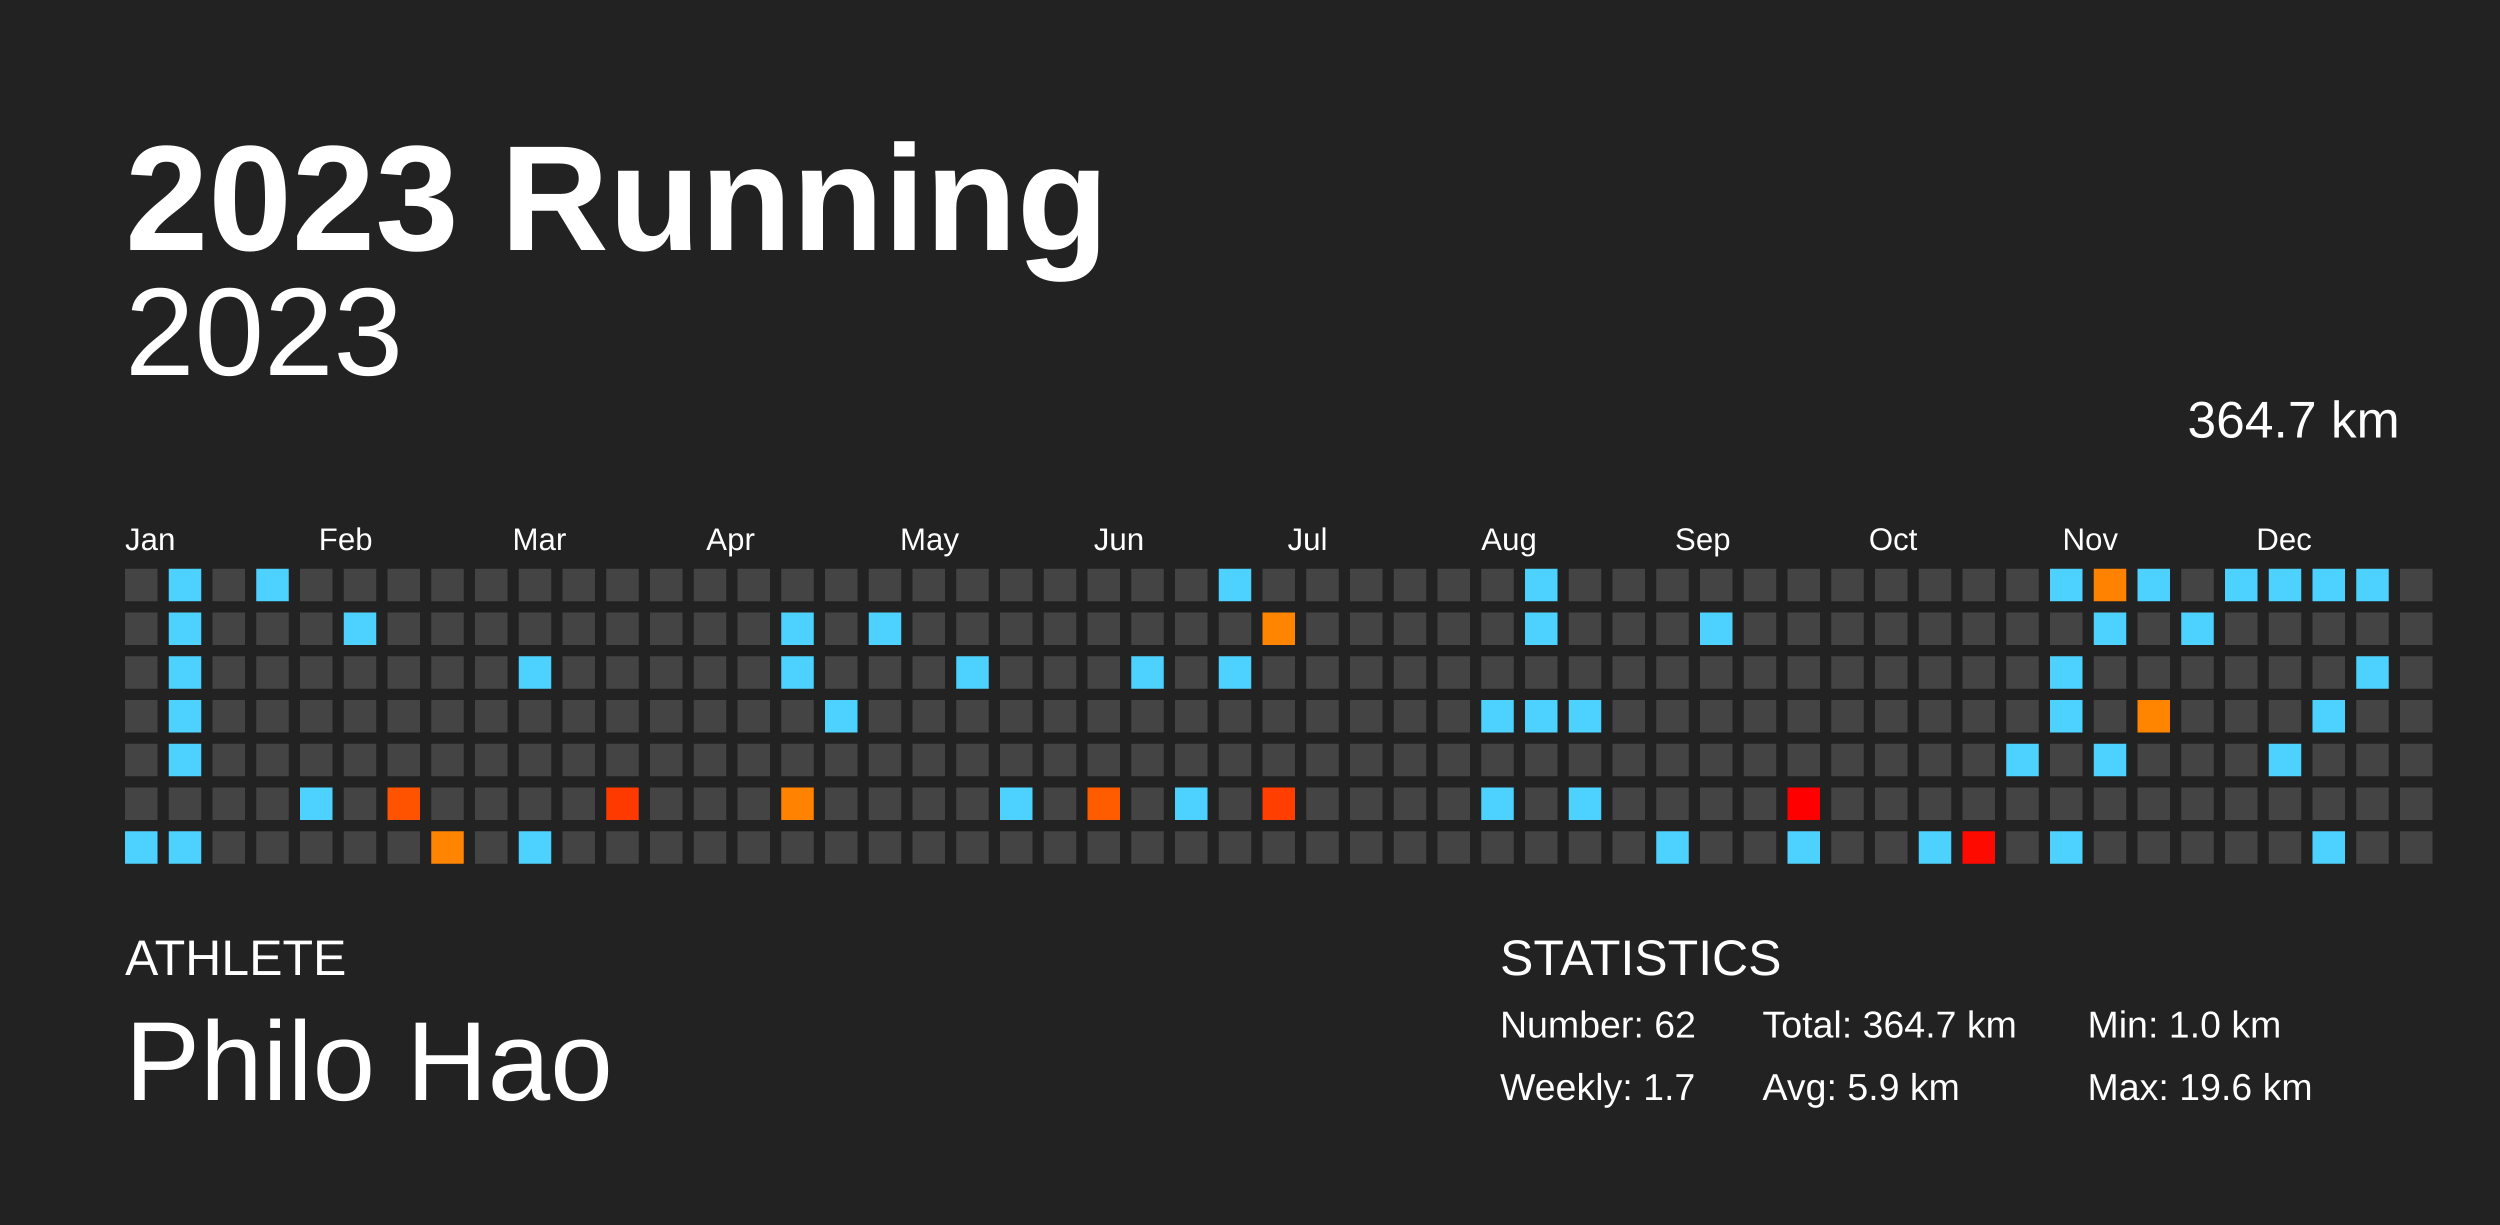
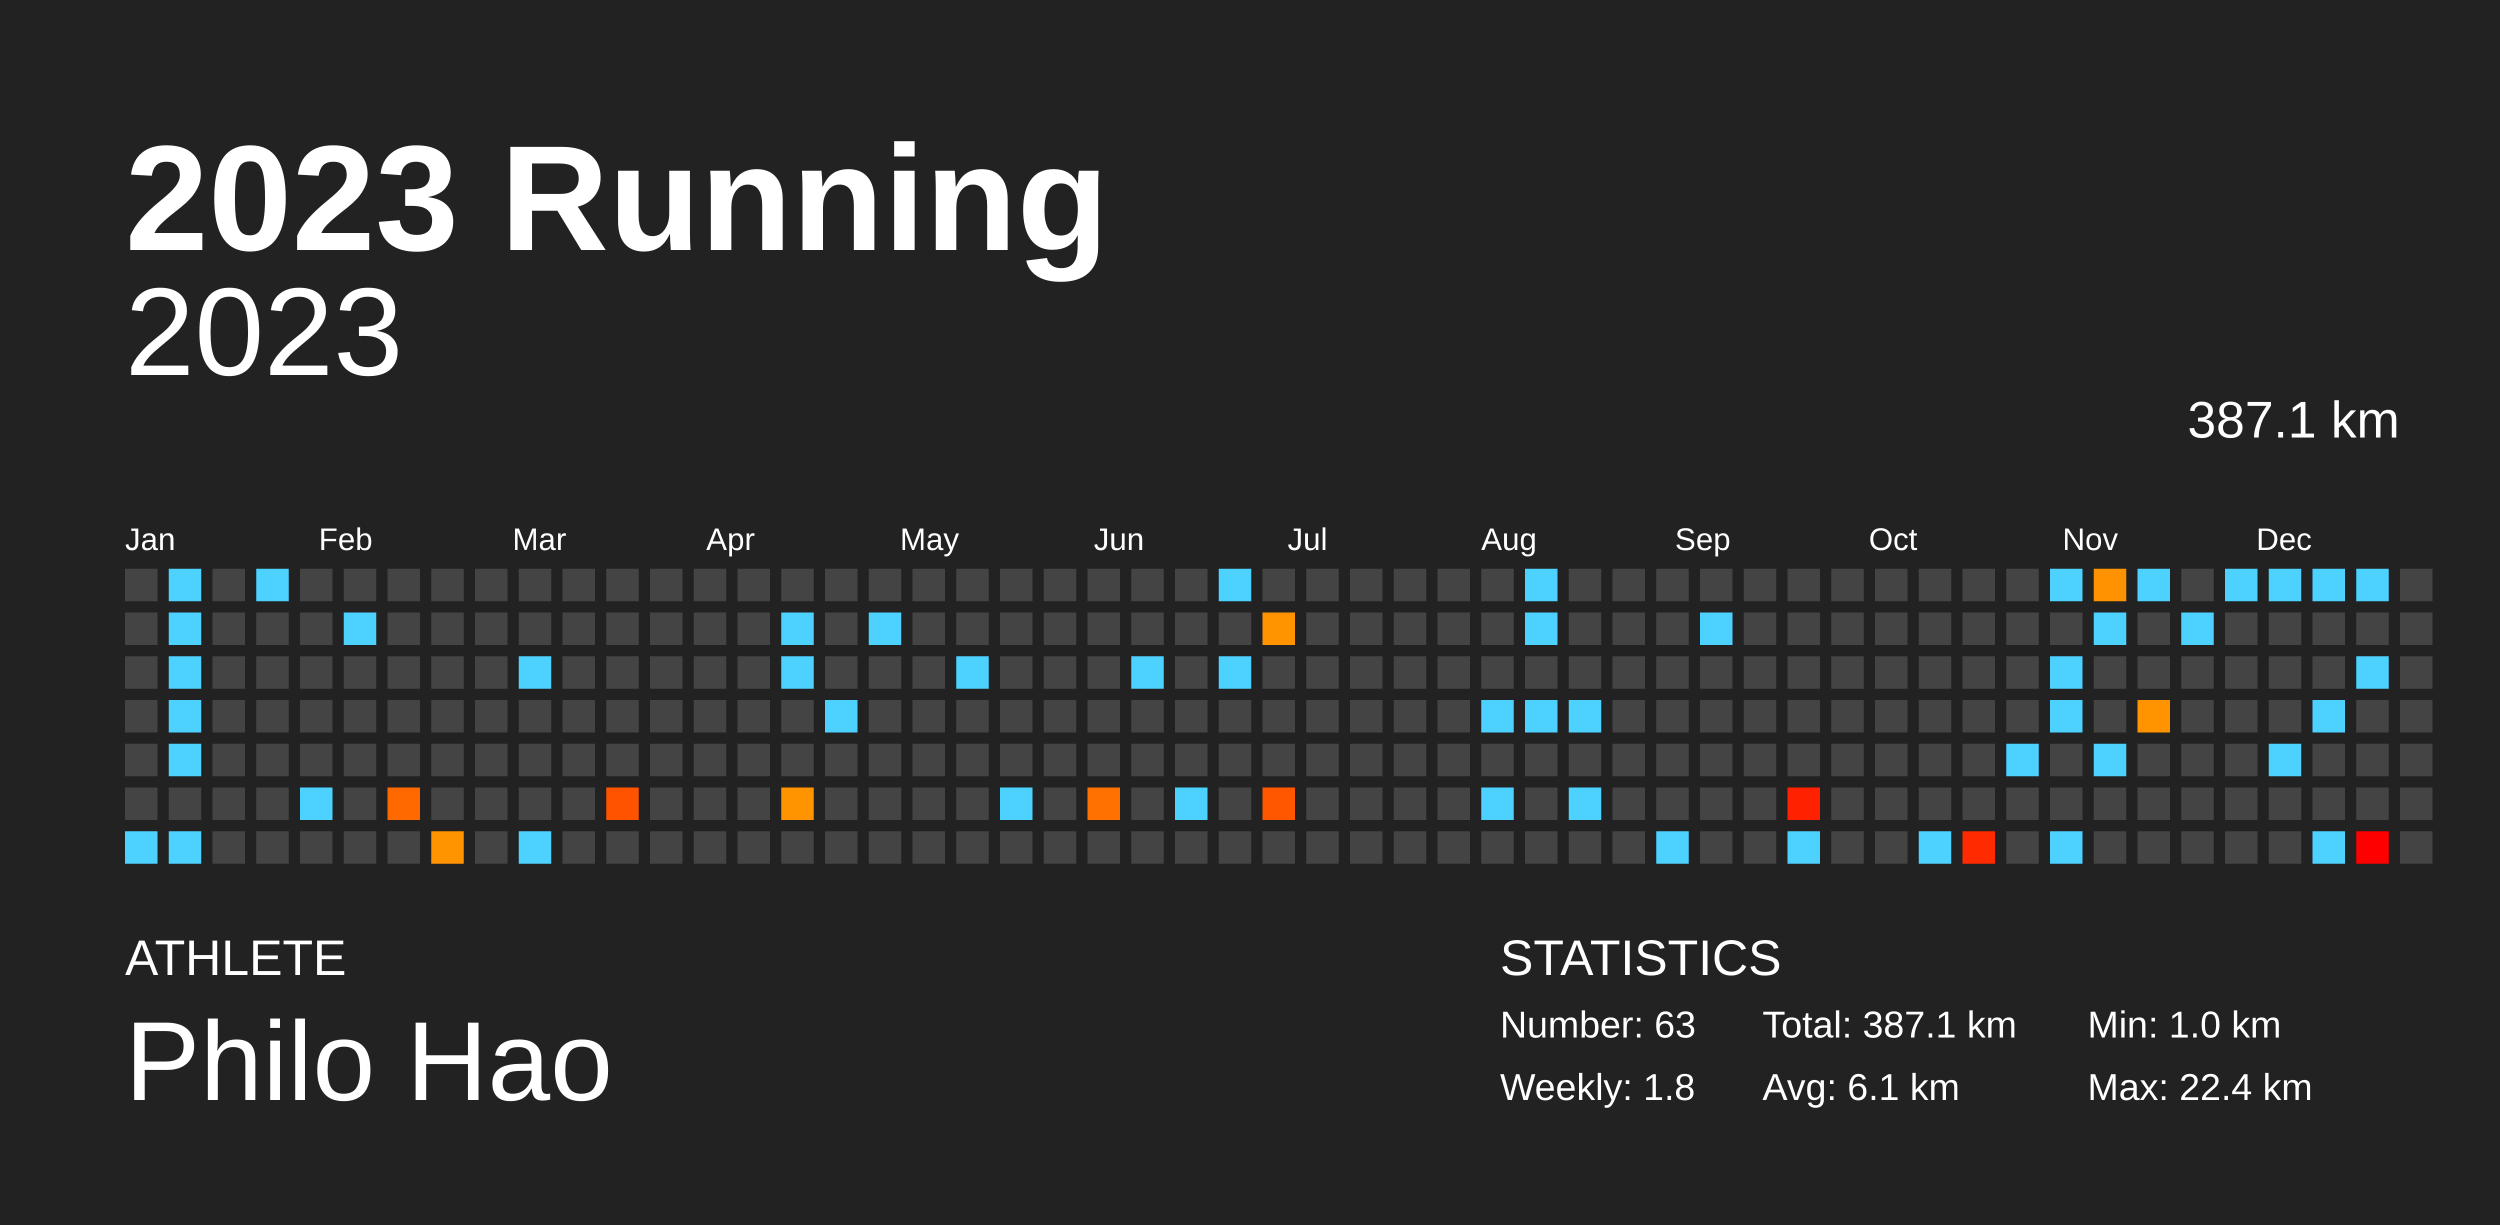
<svg xmlns="http://www.w3.org/2000/svg" baseProfile="full" height="98mm" version="1.1" viewBox="0,0,200,98" width="200mm">
  <defs />
  <rect fill="#222222" height="98" width="200" x="0" y="0" />
  <text fill="#FFFFFF" style="font-size:12px; font-family:Arial; font-weight:bold;" x="10" y="20">2023 Running</text>
  <text fill="#FFFFFF" style="font-size:4px; font-family:Arial" x="10" y="78">ATHLETE</text>
  <text fill="#FFFFFF" style="font-size:9px; font-family:Arial" x="10" y="88">Philo Hao</text>
  <text fill="#FFFFFF" style="font-size:4px; font-family:Arial" x="120" y="78">STATISTICS</text>
-   <text fill="#FFFFFF" style="font-size:3px; font-family:Arial" x="120" y="83">Number: 62</text>
-   <text fill="#FFFFFF" style="font-size:3px; font-family:Arial" x="120" y="88">Weekly: 1.7</text>
-   <text fill="#FFFFFF" style="font-size:3px; font-family:Arial" x="141" y="83">Total: 364.7 km</text>
-   <text fill="#FFFFFF" style="font-size:3px; font-family:Arial" x="141" y="88">Avg: 5.9 km</text>
+   <text fill="#FFFFFF" style="font-size:3px; font-family:Arial" x="120" y="83">Number: 63</text>
+   <text fill="#FFFFFF" style="font-size:3px; font-family:Arial" x="120" y="88">Weekly: 1.8</text>
+   <text fill="#FFFFFF" style="font-size:3px; font-family:Arial" x="141" y="83">Total: 387.1 km</text>
+   <text fill="#FFFFFF" style="font-size:3px; font-family:Arial" x="141" y="88">Avg: 6.1 km</text>
  <text fill="#FFFFFF" style="font-size:3px; font-family:Arial" x="167" y="83">Min: 1.0 km</text>
-   <text fill="#FFFFFF" style="font-size:3px; font-family:Arial" x="167" y="88">Max: 19.6 km</text>
+   <text fill="#FFFFFF" style="font-size:3px; font-family:Arial" x="167" y="88">Max: 22.4 km</text>
  <text alignment-baseline="hanging" fill="#FFFFFF" style="font-size:10.0px; font-family:Arial;" x="10" y="30">2023</text>
-   <text alignment-baseline="hanging" fill="#FFFFFF" style="font-size:4.125px; font-family:Arial;" x="175" y="35">364.7 km</text>
+   <text alignment-baseline="hanging" fill="#FFFFFF" style="font-size:4.125px; font-family:Arial;" x="175" y="35">387.1 km</text>
  <text fill="#FFFFFF" style="font-size:2.5px; font-family:Arial" x="10.0" y="44">Jan</text>
  <text fill="#FFFFFF" style="font-size:2.5px; font-family:Arial" x="25.5" y="44">Feb</text>
  <text fill="#FFFFFF" style="font-size:2.5px; font-family:Arial" x="41.0" y="44">Mar</text>
  <text fill="#FFFFFF" style="font-size:2.5px; font-family:Arial" x="56.5" y="44">Apr</text>
  <text fill="#FFFFFF" style="font-size:2.5px; font-family:Arial" x="72.0" y="44">May</text>
  <text fill="#FFFFFF" style="font-size:2.5px; font-family:Arial" x="87.5" y="44">Jun</text>
  <text fill="#FFFFFF" style="font-size:2.5px; font-family:Arial" x="103.0" y="44">Jul</text>
  <text fill="#FFFFFF" style="font-size:2.5px; font-family:Arial" x="118.5" y="44">Aug</text>
  <text fill="#FFFFFF" style="font-size:2.5px; font-family:Arial" x="134.0" y="44">Sep</text>
  <text fill="#FFFFFF" style="font-size:2.5px; font-family:Arial" x="149.5" y="44">Oct</text>
  <text fill="#FFFFFF" style="font-size:2.5px; font-family:Arial" x="165.0" y="44">Nov</text>
  <text fill="#FFFFFF" style="font-size:2.5px; font-family:Arial" x="180.5" y="44">Dec</text>
  <rect fill="#444444" height="2.6" width="2.6" x="10.0" y="45.5" />
  <rect fill="#444444" height="2.6" width="2.6" x="10.0" y="49.0" />
  <rect fill="#444444" height="2.6" width="2.6" x="10.0" y="52.5" />
  <rect fill="#444444" height="2.6" width="2.6" x="10.0" y="56.0" />
  <rect fill="#444444" height="2.6" width="2.6" x="10.0" y="59.5" />
  <rect fill="#444444" height="2.6" width="2.6" x="10.0" y="63.0" />
  <rect fill="#4dd2ff" height="2.6" width="2.6" x="10.0" y="66.5" />
  <rect fill="#4dd2ff" height="2.6" width="2.6" x="13.5" y="45.5" />
  <rect fill="#4dd2ff" height="2.6" width="2.6" x="13.5" y="49.0" />
  <rect fill="#4dd2ff" height="2.6" width="2.6" x="13.5" y="52.5" />
  <rect fill="#4dd2ff" height="2.6" width="2.6" x="13.5" y="56.0" />
  <rect fill="#4dd2ff" height="2.6" width="2.6" x="13.5" y="59.5" />
  <rect fill="#444444" height="2.6" width="2.6" x="13.5" y="63.0" />
  <rect fill="#4dd2ff" height="2.6" width="2.6" x="13.5" y="66.5" />
  <rect fill="#444444" height="2.6" width="2.6" x="17.0" y="45.5" />
  <rect fill="#444444" height="2.6" width="2.6" x="17.0" y="49.0" />
  <rect fill="#444444" height="2.6" width="2.6" x="17.0" y="52.5" />
  <rect fill="#444444" height="2.6" width="2.6" x="17.0" y="56.0" />
  <rect fill="#444444" height="2.6" width="2.6" x="17.0" y="59.5" />
  <rect fill="#444444" height="2.6" width="2.6" x="17.0" y="63.0" />
  <rect fill="#444444" height="2.6" width="2.6" x="17.0" y="66.5" />
  <rect fill="#4dd2ff" height="2.6" width="2.6" x="20.5" y="45.5" />
  <rect fill="#444444" height="2.6" width="2.6" x="20.5" y="49.0" />
  <rect fill="#444444" height="2.6" width="2.6" x="20.5" y="52.5" />
  <rect fill="#444444" height="2.6" width="2.6" x="20.5" y="56.0" />
  <rect fill="#444444" height="2.6" width="2.6" x="20.5" y="59.5" />
  <rect fill="#444444" height="2.6" width="2.6" x="20.5" y="63.0" />
  <rect fill="#444444" height="2.6" width="2.6" x="20.5" y="66.5" />
  <rect fill="#444444" height="2.6" width="2.6" x="24.0" y="45.5" />
  <rect fill="#444444" height="2.6" width="2.6" x="24.0" y="49.0" />
  <rect fill="#444444" height="2.6" width="2.6" x="24.0" y="52.5" />
  <rect fill="#444444" height="2.6" width="2.6" x="24.0" y="56.0" />
  <rect fill="#444444" height="2.6" width="2.6" x="24.0" y="59.5" />
  <rect fill="#4dd2ff" height="2.6" width="2.6" x="24.0" y="63.0" />
  <rect fill="#444444" height="2.6" width="2.6" x="24.0" y="66.5" />
  <rect fill="#444444" height="2.6" width="2.6" x="27.5" y="45.5" />
  <rect fill="#4dd2ff" height="2.6" width="2.6" x="27.5" y="49.0" />
  <rect fill="#444444" height="2.6" width="2.6" x="27.5" y="52.5" />
  <rect fill="#444444" height="2.6" width="2.6" x="27.5" y="56.0" />
  <rect fill="#444444" height="2.6" width="2.6" x="27.5" y="59.5" />
  <rect fill="#444444" height="2.6" width="2.6" x="27.5" y="63.0" />
  <rect fill="#444444" height="2.6" width="2.6" x="27.5" y="66.5" />
  <rect fill="#444444" height="2.6" width="2.6" x="31.0" y="45.5" />
  <rect fill="#444444" height="2.6" width="2.6" x="31.0" y="49.0" />
  <rect fill="#444444" height="2.6" width="2.6" x="31.0" y="52.5" />
  <rect fill="#444444" height="2.6" width="2.6" x="31.0" y="56.0" />
  <rect fill="#444444" height="2.6" width="2.6" x="31.0" y="59.5" />
-   <rect fill="#ff5300" height="2.6" width="2.6" x="31.0" y="63.0" />
+   <rect fill="#ff6900" height="2.6" width="2.6" x="31.0" y="63.0" />
  <rect fill="#444444" height="2.6" width="2.6" x="31.0" y="66.5" />
  <rect fill="#444444" height="2.6" width="2.6" x="34.5" y="45.5" />
  <rect fill="#444444" height="2.6" width="2.6" x="34.5" y="49.0" />
  <rect fill="#444444" height="2.6" width="2.6" x="34.5" y="52.5" />
  <rect fill="#444444" height="2.6" width="2.6" x="34.5" y="56.0" />
  <rect fill="#444444" height="2.6" width="2.6" x="34.5" y="59.5" />
  <rect fill="#444444" height="2.6" width="2.6" x="34.5" y="63.0" />
-   <rect fill="#ff8400" height="2.6" width="2.6" x="34.5" y="66.5" />
+   <rect fill="#ff9400" height="2.6" width="2.6" x="34.5" y="66.5" />
  <rect fill="#444444" height="2.6" width="2.6" x="38.0" y="45.5" />
  <rect fill="#444444" height="2.6" width="2.6" x="38.0" y="49.0" />
  <rect fill="#444444" height="2.6" width="2.6" x="38.0" y="52.5" />
  <rect fill="#444444" height="2.6" width="2.6" x="38.0" y="56.0" />
  <rect fill="#444444" height="2.6" width="2.6" x="38.0" y="59.5" />
  <rect fill="#444444" height="2.6" width="2.6" x="38.0" y="63.0" />
  <rect fill="#444444" height="2.6" width="2.6" x="38.0" y="66.5" />
  <rect fill="#444444" height="2.6" width="2.6" x="41.5" y="45.5" />
  <rect fill="#444444" height="2.6" width="2.6" x="41.5" y="49.0" />
  <rect fill="#4dd2ff" height="2.6" width="2.6" x="41.5" y="52.5" />
  <rect fill="#444444" height="2.6" width="2.6" x="41.5" y="56.0" />
  <rect fill="#444444" height="2.6" width="2.6" x="41.5" y="59.5" />
  <rect fill="#444444" height="2.6" width="2.6" x="41.5" y="63.0" />
  <rect fill="#4dd2ff" height="2.6" width="2.6" x="41.5" y="66.5" />
  <rect fill="#444444" height="2.6" width="2.6" x="45.0" y="45.5" />
  <rect fill="#444444" height="2.6" width="2.6" x="45.0" y="49.0" />
  <rect fill="#444444" height="2.6" width="2.6" x="45.0" y="52.5" />
  <rect fill="#444444" height="2.6" width="2.6" x="45.0" y="56.0" />
  <rect fill="#444444" height="2.6" width="2.6" x="45.0" y="59.5" />
  <rect fill="#444444" height="2.6" width="2.6" x="45.0" y="63.0" />
  <rect fill="#444444" height="2.6" width="2.6" x="45.0" y="66.5" />
  <rect fill="#444444" height="2.6" width="2.6" x="48.5" y="45.5" />
  <rect fill="#444444" height="2.6" width="2.6" x="48.5" y="49.0" />
  <rect fill="#444444" height="2.6" width="2.6" x="48.5" y="52.5" />
  <rect fill="#444444" height="2.6" width="2.6" x="48.5" y="56.0" />
  <rect fill="#444444" height="2.6" width="2.6" x="48.5" y="59.5" />
-   <rect fill="#ff3a00" height="2.6" width="2.6" x="48.5" y="63.0" />
+   <rect fill="#ff5300" height="2.6" width="2.6" x="48.5" y="63.0" />
  <rect fill="#444444" height="2.6" width="2.6" x="48.5" y="66.5" />
  <rect fill="#444444" height="2.6" width="2.6" x="52.0" y="45.5" />
  <rect fill="#444444" height="2.6" width="2.6" x="52.0" y="49.0" />
  <rect fill="#444444" height="2.6" width="2.6" x="52.0" y="52.5" />
  <rect fill="#444444" height="2.6" width="2.6" x="52.0" y="56.0" />
  <rect fill="#444444" height="2.6" width="2.6" x="52.0" y="59.5" />
  <rect fill="#444444" height="2.6" width="2.6" x="52.0" y="63.0" />
  <rect fill="#444444" height="2.6" width="2.6" x="52.0" y="66.5" />
  <rect fill="#444444" height="2.6" width="2.6" x="55.5" y="45.5" />
  <rect fill="#444444" height="2.6" width="2.6" x="55.5" y="49.0" />
  <rect fill="#444444" height="2.6" width="2.6" x="55.5" y="52.5" />
  <rect fill="#444444" height="2.6" width="2.6" x="55.5" y="56.0" />
  <rect fill="#444444" height="2.6" width="2.6" x="55.5" y="59.5" />
  <rect fill="#444444" height="2.6" width="2.6" x="55.5" y="63.0" />
  <rect fill="#444444" height="2.6" width="2.6" x="55.5" y="66.5" />
  <rect fill="#444444" height="2.6" width="2.6" x="59.0" y="45.5" />
  <rect fill="#444444" height="2.6" width="2.6" x="59.0" y="49.0" />
  <rect fill="#444444" height="2.6" width="2.6" x="59.0" y="52.5" />
  <rect fill="#444444" height="2.6" width="2.6" x="59.0" y="56.0" />
  <rect fill="#444444" height="2.6" width="2.6" x="59.0" y="59.5" />
  <rect fill="#444444" height="2.6" width="2.6" x="59.0" y="63.0" />
  <rect fill="#444444" height="2.6" width="2.6" x="59.0" y="66.5" />
  <rect fill="#444444" height="2.6" width="2.6" x="62.5" y="45.5" />
  <rect fill="#4dd2ff" height="2.6" width="2.6" x="62.5" y="49.0" />
  <rect fill="#4dd2ff" height="2.6" width="2.6" x="62.5" y="52.5" />
  <rect fill="#444444" height="2.6" width="2.6" x="62.5" y="56.0" />
  <rect fill="#444444" height="2.6" width="2.6" x="62.5" y="59.5" />
-   <rect fill="#ff8300" height="2.6" width="2.6" x="62.5" y="63.0" />
+   <rect fill="#ff9300" height="2.6" width="2.6" x="62.5" y="63.0" />
  <rect fill="#444444" height="2.6" width="2.6" x="62.5" y="66.5" />
  <rect fill="#444444" height="2.6" width="2.6" x="66.0" y="45.5" />
  <rect fill="#444444" height="2.6" width="2.6" x="66.0" y="49.0" />
  <rect fill="#444444" height="2.6" width="2.6" x="66.0" y="52.5" />
  <rect fill="#4dd2ff" height="2.6" width="2.6" x="66.0" y="56.0" />
  <rect fill="#444444" height="2.6" width="2.6" x="66.0" y="59.5" />
  <rect fill="#444444" height="2.6" width="2.6" x="66.0" y="63.0" />
  <rect fill="#444444" height="2.6" width="2.6" x="66.0" y="66.5" />
  <rect fill="#444444" height="2.6" width="2.6" x="69.5" y="45.5" />
  <rect fill="#4dd2ff" height="2.6" width="2.6" x="69.5" y="49.0" />
  <rect fill="#444444" height="2.6" width="2.6" x="69.5" y="52.5" />
  <rect fill="#444444" height="2.6" width="2.6" x="69.5" y="56.0" />
  <rect fill="#444444" height="2.6" width="2.6" x="69.5" y="59.5" />
  <rect fill="#444444" height="2.6" width="2.6" x="69.5" y="63.0" />
  <rect fill="#444444" height="2.6" width="2.6" x="69.5" y="66.5" />
  <rect fill="#444444" height="2.6" width="2.6" x="73.0" y="45.5" />
  <rect fill="#444444" height="2.6" width="2.6" x="73.0" y="49.0" />
  <rect fill="#444444" height="2.6" width="2.6" x="73.0" y="52.5" />
  <rect fill="#444444" height="2.6" width="2.6" x="73.0" y="56.0" />
  <rect fill="#444444" height="2.6" width="2.6" x="73.0" y="59.5" />
  <rect fill="#444444" height="2.6" width="2.6" x="73.0" y="63.0" />
  <rect fill="#444444" height="2.6" width="2.6" x="73.0" y="66.5" />
  <rect fill="#444444" height="2.6" width="2.6" x="76.5" y="45.5" />
  <rect fill="#444444" height="2.6" width="2.6" x="76.5" y="49.0" />
  <rect fill="#4dd2ff" height="2.6" width="2.6" x="76.5" y="52.5" />
  <rect fill="#444444" height="2.6" width="2.6" x="76.5" y="56.0" />
  <rect fill="#444444" height="2.6" width="2.6" x="76.5" y="59.5" />
  <rect fill="#444444" height="2.6" width="2.6" x="76.5" y="63.0" />
  <rect fill="#444444" height="2.6" width="2.6" x="76.5" y="66.5" />
  <rect fill="#444444" height="2.6" width="2.6" x="80.0" y="45.5" />
  <rect fill="#444444" height="2.6" width="2.6" x="80.0" y="49.0" />
  <rect fill="#444444" height="2.6" width="2.6" x="80.0" y="52.5" />
  <rect fill="#444444" height="2.6" width="2.6" x="80.0" y="56.0" />
  <rect fill="#444444" height="2.6" width="2.6" x="80.0" y="59.5" />
  <rect fill="#4dd2ff" height="2.6" width="2.6" x="80.0" y="63.0" />
  <rect fill="#444444" height="2.6" width="2.6" x="80.0" y="66.5" />
  <rect fill="#444444" height="2.6" width="2.6" x="83.5" y="45.5" />
  <rect fill="#444444" height="2.6" width="2.6" x="83.5" y="49.0" />
  <rect fill="#444444" height="2.6" width="2.6" x="83.5" y="52.5" />
  <rect fill="#444444" height="2.6" width="2.6" x="83.5" y="56.0" />
  <rect fill="#444444" height="2.6" width="2.6" x="83.5" y="59.5" />
  <rect fill="#444444" height="2.6" width="2.6" x="83.5" y="63.0" />
  <rect fill="#444444" height="2.6" width="2.6" x="83.5" y="66.5" />
  <rect fill="#444444" height="2.6" width="2.6" x="87.0" y="45.5" />
  <rect fill="#444444" height="2.6" width="2.6" x="87.0" y="49.0" />
  <rect fill="#444444" height="2.6" width="2.6" x="87.0" y="52.5" />
  <rect fill="#444444" height="2.6" width="2.6" x="87.0" y="56.0" />
  <rect fill="#444444" height="2.6" width="2.6" x="87.0" y="59.5" />
-   <rect fill="#ff5c00" height="2.6" width="2.6" x="87.0" y="63.0" />
+   <rect fill="#ff7100" height="2.6" width="2.6" x="87.0" y="63.0" />
  <rect fill="#444444" height="2.6" width="2.6" x="87.0" y="66.5" />
  <rect fill="#444444" height="2.6" width="2.6" x="90.5" y="45.5" />
  <rect fill="#444444" height="2.6" width="2.6" x="90.5" y="49.0" />
  <rect fill="#4dd2ff" height="2.6" width="2.6" x="90.5" y="52.5" />
  <rect fill="#444444" height="2.6" width="2.6" x="90.5" y="56.0" />
  <rect fill="#444444" height="2.6" width="2.6" x="90.5" y="59.5" />
  <rect fill="#444444" height="2.6" width="2.6" x="90.5" y="63.0" />
  <rect fill="#444444" height="2.6" width="2.6" x="90.5" y="66.5" />
  <rect fill="#444444" height="2.6" width="2.6" x="94.0" y="45.5" />
  <rect fill="#444444" height="2.6" width="2.6" x="94.0" y="49.0" />
  <rect fill="#444444" height="2.6" width="2.6" x="94.0" y="52.5" />
  <rect fill="#444444" height="2.6" width="2.6" x="94.0" y="56.0" />
  <rect fill="#444444" height="2.6" width="2.6" x="94.0" y="59.5" />
  <rect fill="#4dd2ff" height="2.6" width="2.6" x="94.0" y="63.0" />
  <rect fill="#444444" height="2.6" width="2.6" x="94.0" y="66.5" />
  <rect fill="#4dd2ff" height="2.6" width="2.6" x="97.5" y="45.5" />
  <rect fill="#444444" height="2.6" width="2.6" x="97.5" y="49.0" />
  <rect fill="#4dd2ff" height="2.6" width="2.6" x="97.5" y="52.5" />
  <rect fill="#444444" height="2.6" width="2.6" x="97.5" y="56.0" />
  <rect fill="#444444" height="2.6" width="2.6" x="97.5" y="59.5" />
  <rect fill="#444444" height="2.6" width="2.6" x="97.5" y="63.0" />
  <rect fill="#444444" height="2.6" width="2.6" x="97.5" y="66.5" />
  <rect fill="#444444" height="2.6" width="2.6" x="101.0" y="45.5" />
-   <rect fill="#ff8400" height="2.6" width="2.6" x="101.0" y="49.0" />
+   <rect fill="#ff9400" height="2.6" width="2.6" x="101.0" y="49.0" />
  <rect fill="#444444" height="2.6" width="2.6" x="101.0" y="52.5" />
  <rect fill="#444444" height="2.6" width="2.6" x="101.0" y="56.0" />
  <rect fill="#444444" height="2.6" width="2.6" x="101.0" y="59.5" />
-   <rect fill="#ff3e00" height="2.6" width="2.6" x="101.0" y="63.0" />
+   <rect fill="#ff5700" height="2.6" width="2.6" x="101.0" y="63.0" />
  <rect fill="#444444" height="2.6" width="2.6" x="101.0" y="66.5" />
  <rect fill="#444444" height="2.6" width="2.6" x="104.5" y="45.5" />
  <rect fill="#444444" height="2.6" width="2.6" x="104.5" y="49.0" />
  <rect fill="#444444" height="2.6" width="2.6" x="104.5" y="52.5" />
  <rect fill="#444444" height="2.6" width="2.6" x="104.5" y="56.0" />
  <rect fill="#444444" height="2.6" width="2.6" x="104.5" y="59.5" />
  <rect fill="#444444" height="2.6" width="2.6" x="104.5" y="63.0" />
  <rect fill="#444444" height="2.6" width="2.6" x="104.5" y="66.5" />
  <rect fill="#444444" height="2.6" width="2.6" x="108.0" y="45.5" />
  <rect fill="#444444" height="2.6" width="2.6" x="108.0" y="49.0" />
  <rect fill="#444444" height="2.6" width="2.6" x="108.0" y="52.5" />
  <rect fill="#444444" height="2.6" width="2.6" x="108.0" y="56.0" />
  <rect fill="#444444" height="2.6" width="2.6" x="108.0" y="59.5" />
  <rect fill="#444444" height="2.6" width="2.6" x="108.0" y="63.0" />
  <rect fill="#444444" height="2.6" width="2.6" x="108.0" y="66.5" />
  <rect fill="#444444" height="2.6" width="2.6" x="111.5" y="45.5" />
  <rect fill="#444444" height="2.6" width="2.6" x="111.5" y="49.0" />
  <rect fill="#444444" height="2.6" width="2.6" x="111.5" y="52.5" />
  <rect fill="#444444" height="2.6" width="2.6" x="111.5" y="56.0" />
  <rect fill="#444444" height="2.6" width="2.6" x="111.5" y="59.5" />
  <rect fill="#444444" height="2.6" width="2.6" x="111.5" y="63.0" />
  <rect fill="#444444" height="2.6" width="2.6" x="111.5" y="66.5" />
  <rect fill="#444444" height="2.6" width="2.6" x="115.0" y="45.5" />
  <rect fill="#444444" height="2.6" width="2.6" x="115.0" y="49.0" />
  <rect fill="#444444" height="2.6" width="2.6" x="115.0" y="52.5" />
  <rect fill="#444444" height="2.6" width="2.6" x="115.0" y="56.0" />
  <rect fill="#444444" height="2.6" width="2.6" x="115.0" y="59.5" />
  <rect fill="#444444" height="2.6" width="2.6" x="115.0" y="63.0" />
  <rect fill="#444444" height="2.6" width="2.6" x="115.0" y="66.5" />
  <rect fill="#444444" height="2.6" width="2.6" x="118.5" y="45.5" />
  <rect fill="#444444" height="2.6" width="2.6" x="118.5" y="49.0" />
  <rect fill="#444444" height="2.6" width="2.6" x="118.5" y="52.5" />
  <rect fill="#4dd2ff" height="2.6" width="2.6" x="118.5" y="56.0" />
  <rect fill="#444444" height="2.6" width="2.6" x="118.5" y="59.5" />
  <rect fill="#4dd2ff" height="2.6" width="2.6" x="118.5" y="63.0" />
  <rect fill="#444444" height="2.6" width="2.6" x="118.5" y="66.5" />
  <rect fill="#4dd2ff" height="2.6" width="2.6" x="122.0" y="45.5" />
  <rect fill="#4dd2ff" height="2.6" width="2.6" x="122.0" y="49.0" />
  <rect fill="#444444" height="2.6" width="2.6" x="122.0" y="52.5" />
  <rect fill="#4dd2ff" height="2.6" width="2.6" x="122.0" y="56.0" />
  <rect fill="#444444" height="2.6" width="2.6" x="122.0" y="59.5" />
  <rect fill="#444444" height="2.6" width="2.6" x="122.0" y="63.0" />
  <rect fill="#444444" height="2.6" width="2.6" x="122.0" y="66.5" />
  <rect fill="#444444" height="2.6" width="2.6" x="125.5" y="45.5" />
  <rect fill="#444444" height="2.6" width="2.6" x="125.5" y="49.0" />
  <rect fill="#444444" height="2.6" width="2.6" x="125.5" y="52.5" />
  <rect fill="#4dd2ff" height="2.6" width="2.6" x="125.5" y="56.0" />
  <rect fill="#444444" height="2.6" width="2.6" x="125.5" y="59.5" />
  <rect fill="#4dd2ff" height="2.6" width="2.6" x="125.5" y="63.0" />
  <rect fill="#444444" height="2.6" width="2.6" x="125.5" y="66.5" />
  <rect fill="#444444" height="2.6" width="2.6" x="129.0" y="45.5" />
  <rect fill="#444444" height="2.6" width="2.6" x="129.0" y="49.0" />
  <rect fill="#444444" height="2.6" width="2.6" x="129.0" y="52.5" />
  <rect fill="#444444" height="2.6" width="2.6" x="129.0" y="56.0" />
  <rect fill="#444444" height="2.6" width="2.6" x="129.0" y="59.5" />
  <rect fill="#444444" height="2.6" width="2.6" x="129.0" y="63.0" />
  <rect fill="#444444" height="2.6" width="2.6" x="129.0" y="66.5" />
  <rect fill="#444444" height="2.6" width="2.6" x="132.5" y="45.5" />
  <rect fill="#444444" height="2.6" width="2.6" x="132.5" y="49.0" />
  <rect fill="#444444" height="2.6" width="2.6" x="132.5" y="52.5" />
  <rect fill="#444444" height="2.6" width="2.6" x="132.5" y="56.0" />
  <rect fill="#444444" height="2.6" width="2.6" x="132.5" y="59.5" />
  <rect fill="#444444" height="2.6" width="2.6" x="132.5" y="63.0" />
  <rect fill="#4dd2ff" height="2.6" width="2.6" x="132.5" y="66.5" />
  <rect fill="#444444" height="2.6" width="2.6" x="136.0" y="45.5" />
  <rect fill="#4dd2ff" height="2.6" width="2.6" x="136.0" y="49.0" />
  <rect fill="#444444" height="2.6" width="2.6" x="136.0" y="52.5" />
  <rect fill="#444444" height="2.6" width="2.6" x="136.0" y="56.0" />
  <rect fill="#444444" height="2.6" width="2.6" x="136.0" y="59.5" />
  <rect fill="#444444" height="2.6" width="2.6" x="136.0" y="63.0" />
  <rect fill="#444444" height="2.6" width="2.6" x="136.0" y="66.5" />
  <rect fill="#444444" height="2.6" width="2.6" x="139.5" y="45.5" />
  <rect fill="#444444" height="2.6" width="2.6" x="139.5" y="49.0" />
  <rect fill="#444444" height="2.6" width="2.6" x="139.5" y="52.5" />
  <rect fill="#444444" height="2.6" width="2.6" x="139.5" y="56.0" />
  <rect fill="#444444" height="2.6" width="2.6" x="139.5" y="59.5" />
  <rect fill="#444444" height="2.6" width="2.6" x="139.5" y="63.0" />
  <rect fill="#444444" height="2.6" width="2.6" x="139.5" y="66.5" />
  <rect fill="#444444" height="2.6" width="2.6" x="143.0" y="45.5" />
  <rect fill="#444444" height="2.6" width="2.6" x="143.0" y="49.0" />
  <rect fill="#444444" height="2.6" width="2.6" x="143.0" y="52.5" />
  <rect fill="#444444" height="2.6" width="2.6" x="143.0" y="56.0" />
  <rect fill="#444444" height="2.6" width="2.6" x="143.0" y="59.5" />
-   <rect fill="#ff0000" height="2.6" width="2.6" x="143.0" y="63.0" />
+   <rect fill="#ff2100" height="2.6" width="2.6" x="143.0" y="63.0" />
  <rect fill="#4dd2ff" height="2.6" width="2.6" x="143.0" y="66.5" />
  <rect fill="#444444" height="2.6" width="2.6" x="146.5" y="45.5" />
  <rect fill="#444444" height="2.6" width="2.6" x="146.5" y="49.0" />
  <rect fill="#444444" height="2.6" width="2.6" x="146.5" y="52.5" />
  <rect fill="#444444" height="2.6" width="2.6" x="146.5" y="56.0" />
  <rect fill="#444444" height="2.6" width="2.6" x="146.5" y="59.5" />
  <rect fill="#444444" height="2.6" width="2.6" x="146.5" y="63.0" />
  <rect fill="#444444" height="2.6" width="2.6" x="146.5" y="66.5" />
  <rect fill="#444444" height="2.6" width="2.6" x="150.0" y="45.5" />
  <rect fill="#444444" height="2.6" width="2.6" x="150.0" y="49.0" />
  <rect fill="#444444" height="2.6" width="2.6" x="150.0" y="52.5" />
  <rect fill="#444444" height="2.6" width="2.6" x="150.0" y="56.0" />
  <rect fill="#444444" height="2.6" width="2.6" x="150.0" y="59.5" />
  <rect fill="#444444" height="2.6" width="2.6" x="150.0" y="63.0" />
  <rect fill="#444444" height="2.6" width="2.6" x="150.0" y="66.5" />
  <rect fill="#444444" height="2.6" width="2.6" x="153.5" y="45.5" />
  <rect fill="#444444" height="2.6" width="2.6" x="153.5" y="49.0" />
  <rect fill="#444444" height="2.6" width="2.6" x="153.5" y="52.5" />
  <rect fill="#444444" height="2.6" width="2.6" x="153.5" y="56.0" />
  <rect fill="#444444" height="2.6" width="2.6" x="153.5" y="59.5" />
  <rect fill="#444444" height="2.6" width="2.6" x="153.5" y="63.0" />
  <rect fill="#4dd2ff" height="2.6" width="2.6" x="153.5" y="66.5" />
  <rect fill="#444444" height="2.6" width="2.6" x="157.0" y="45.5" />
  <rect fill="#444444" height="2.6" width="2.6" x="157.0" y="49.0" />
  <rect fill="#444444" height="2.6" width="2.6" x="157.0" y="52.5" />
  <rect fill="#444444" height="2.6" width="2.6" x="157.0" y="56.0" />
  <rect fill="#444444" height="2.6" width="2.6" x="157.0" y="59.5" />
  <rect fill="#444444" height="2.6" width="2.6" x="157.0" y="63.0" />
-   <rect fill="#ff0a00" height="2.6" width="2.6" x="157.0" y="66.5" />
+   <rect fill="#ff2a00" height="2.6" width="2.6" x="157.0" y="66.5" />
  <rect fill="#444444" height="2.6" width="2.6" x="160.5" y="45.5" />
  <rect fill="#444444" height="2.6" width="2.6" x="160.5" y="49.0" />
  <rect fill="#444444" height="2.6" width="2.6" x="160.5" y="52.5" />
  <rect fill="#444444" height="2.6" width="2.6" x="160.5" y="56.0" />
  <rect fill="#4dd2ff" height="2.6" width="2.6" x="160.5" y="59.5" />
  <rect fill="#444444" height="2.6" width="2.6" x="160.5" y="63.0" />
  <rect fill="#444444" height="2.6" width="2.6" x="160.5" y="66.5" />
  <rect fill="#4dd2ff" height="2.6" width="2.6" x="164.0" y="45.5" />
  <rect fill="#444444" height="2.6" width="2.6" x="164.0" y="49.0" />
  <rect fill="#4dd2ff" height="2.6" width="2.6" x="164.0" y="52.5" />
  <rect fill="#4dd2ff" height="2.6" width="2.6" x="164.0" y="56.0" />
  <rect fill="#444444" height="2.6" width="2.6" x="164.0" y="59.5" />
  <rect fill="#444444" height="2.6" width="2.6" x="164.0" y="63.0" />
  <rect fill="#4dd2ff" height="2.6" width="2.6" x="164.0" y="66.5" />
-   <rect fill="#ff8200" height="2.6" width="2.6" x="167.5" y="45.5" />
+   <rect fill="#ff9200" height="2.6" width="2.6" x="167.5" y="45.5" />
  <rect fill="#4dd2ff" height="2.6" width="2.6" x="167.5" y="49.0" />
  <rect fill="#444444" height="2.6" width="2.6" x="167.5" y="52.5" />
  <rect fill="#444444" height="2.6" width="2.6" x="167.5" y="56.0" />
  <rect fill="#4dd2ff" height="2.6" width="2.6" x="167.5" y="59.5" />
  <rect fill="#444444" height="2.6" width="2.6" x="167.5" y="63.0" />
  <rect fill="#444444" height="2.6" width="2.6" x="167.5" y="66.5" />
  <rect fill="#4dd2ff" height="2.6" width="2.6" x="171.0" y="45.5" />
  <rect fill="#444444" height="2.6" width="2.6" x="171.0" y="49.0" />
  <rect fill="#444444" height="2.6" width="2.6" x="171.0" y="52.5" />
-   <rect fill="#ff8400" height="2.6" width="2.6" x="171.0" y="56.0" />
+   <rect fill="#ff9400" height="2.6" width="2.6" x="171.0" y="56.0" />
  <rect fill="#444444" height="2.6" width="2.6" x="171.0" y="59.5" />
  <rect fill="#444444" height="2.6" width="2.6" x="171.0" y="63.0" />
  <rect fill="#444444" height="2.6" width="2.6" x="171.0" y="66.5" />
  <rect fill="#444444" height="2.6" width="2.6" x="174.5" y="45.5" />
  <rect fill="#4dd2ff" height="2.6" width="2.6" x="174.5" y="49.0" />
  <rect fill="#444444" height="2.6" width="2.6" x="174.5" y="52.5" />
  <rect fill="#444444" height="2.6" width="2.6" x="174.5" y="56.0" />
  <rect fill="#444444" height="2.6" width="2.6" x="174.5" y="59.5" />
  <rect fill="#444444" height="2.6" width="2.6" x="174.5" y="63.0" />
  <rect fill="#444444" height="2.6" width="2.6" x="174.5" y="66.5" />
  <rect fill="#4dd2ff" height="2.6" width="2.6" x="178.0" y="45.5" />
  <rect fill="#444444" height="2.6" width="2.6" x="178.0" y="49.0" />
  <rect fill="#444444" height="2.6" width="2.6" x="178.0" y="52.5" />
  <rect fill="#444444" height="2.6" width="2.6" x="178.0" y="56.0" />
  <rect fill="#444444" height="2.6" width="2.6" x="178.0" y="59.5" />
  <rect fill="#444444" height="2.6" width="2.6" x="178.0" y="63.0" />
  <rect fill="#444444" height="2.6" width="2.6" x="178.0" y="66.5" />
  <rect fill="#4dd2ff" height="2.6" width="2.6" x="181.5" y="45.5" />
  <rect fill="#444444" height="2.6" width="2.6" x="181.5" y="49.0" />
  <rect fill="#444444" height="2.6" width="2.6" x="181.5" y="52.5" />
  <rect fill="#444444" height="2.6" width="2.6" x="181.5" y="56.0" />
  <rect fill="#4dd2ff" height="2.6" width="2.6" x="181.5" y="59.5" />
  <rect fill="#444444" height="2.6" width="2.6" x="181.5" y="63.0" />
  <rect fill="#444444" height="2.6" width="2.6" x="181.5" y="66.5" />
  <rect fill="#4dd2ff" height="2.6" width="2.6" x="185.0" y="45.5" />
  <rect fill="#444444" height="2.6" width="2.6" x="185.0" y="49.0" />
  <rect fill="#444444" height="2.6" width="2.6" x="185.0" y="52.5" />
  <rect fill="#4dd2ff" height="2.6" width="2.6" x="185.0" y="56.0" />
  <rect fill="#444444" height="2.6" width="2.6" x="185.0" y="59.5" />
  <rect fill="#444444" height="2.6" width="2.6" x="185.0" y="63.0" />
  <rect fill="#4dd2ff" height="2.6" width="2.6" x="185.0" y="66.5" />
  <rect fill="#4dd2ff" height="2.6" width="2.6" x="188.5" y="45.5" />
  <rect fill="#444444" height="2.6" width="2.6" x="188.5" y="49.0" />
  <rect fill="#4dd2ff" height="2.6" width="2.6" x="188.5" y="52.5" />
  <rect fill="#444444" height="2.6" width="2.6" x="188.5" y="56.0" />
  <rect fill="#444444" height="2.6" width="2.6" x="188.5" y="59.5" />
  <rect fill="#444444" height="2.6" width="2.6" x="188.5" y="63.0" />
-   <rect fill="#444444" height="2.6" width="2.6" x="188.5" y="66.5" />
+   <rect fill="red" height="2.6" width="2.6" x="188.5" y="66.5" />
  <rect fill="#444444" height="2.6" width="2.6" x="192.0" y="45.5" />
  <rect fill="#444444" height="2.6" width="2.6" x="192.0" y="49.0" />
  <rect fill="#444444" height="2.6" width="2.6" x="192.0" y="52.5" />
  <rect fill="#444444" height="2.6" width="2.6" x="192.0" y="56.0" />
  <rect fill="#444444" height="2.6" width="2.6" x="192.0" y="59.5" />
  <rect fill="#444444" height="2.6" width="2.6" x="192.0" y="63.0" />
  <rect fill="#444444" height="2.6" width="2.6" x="192.0" y="66.5" />
</svg>
